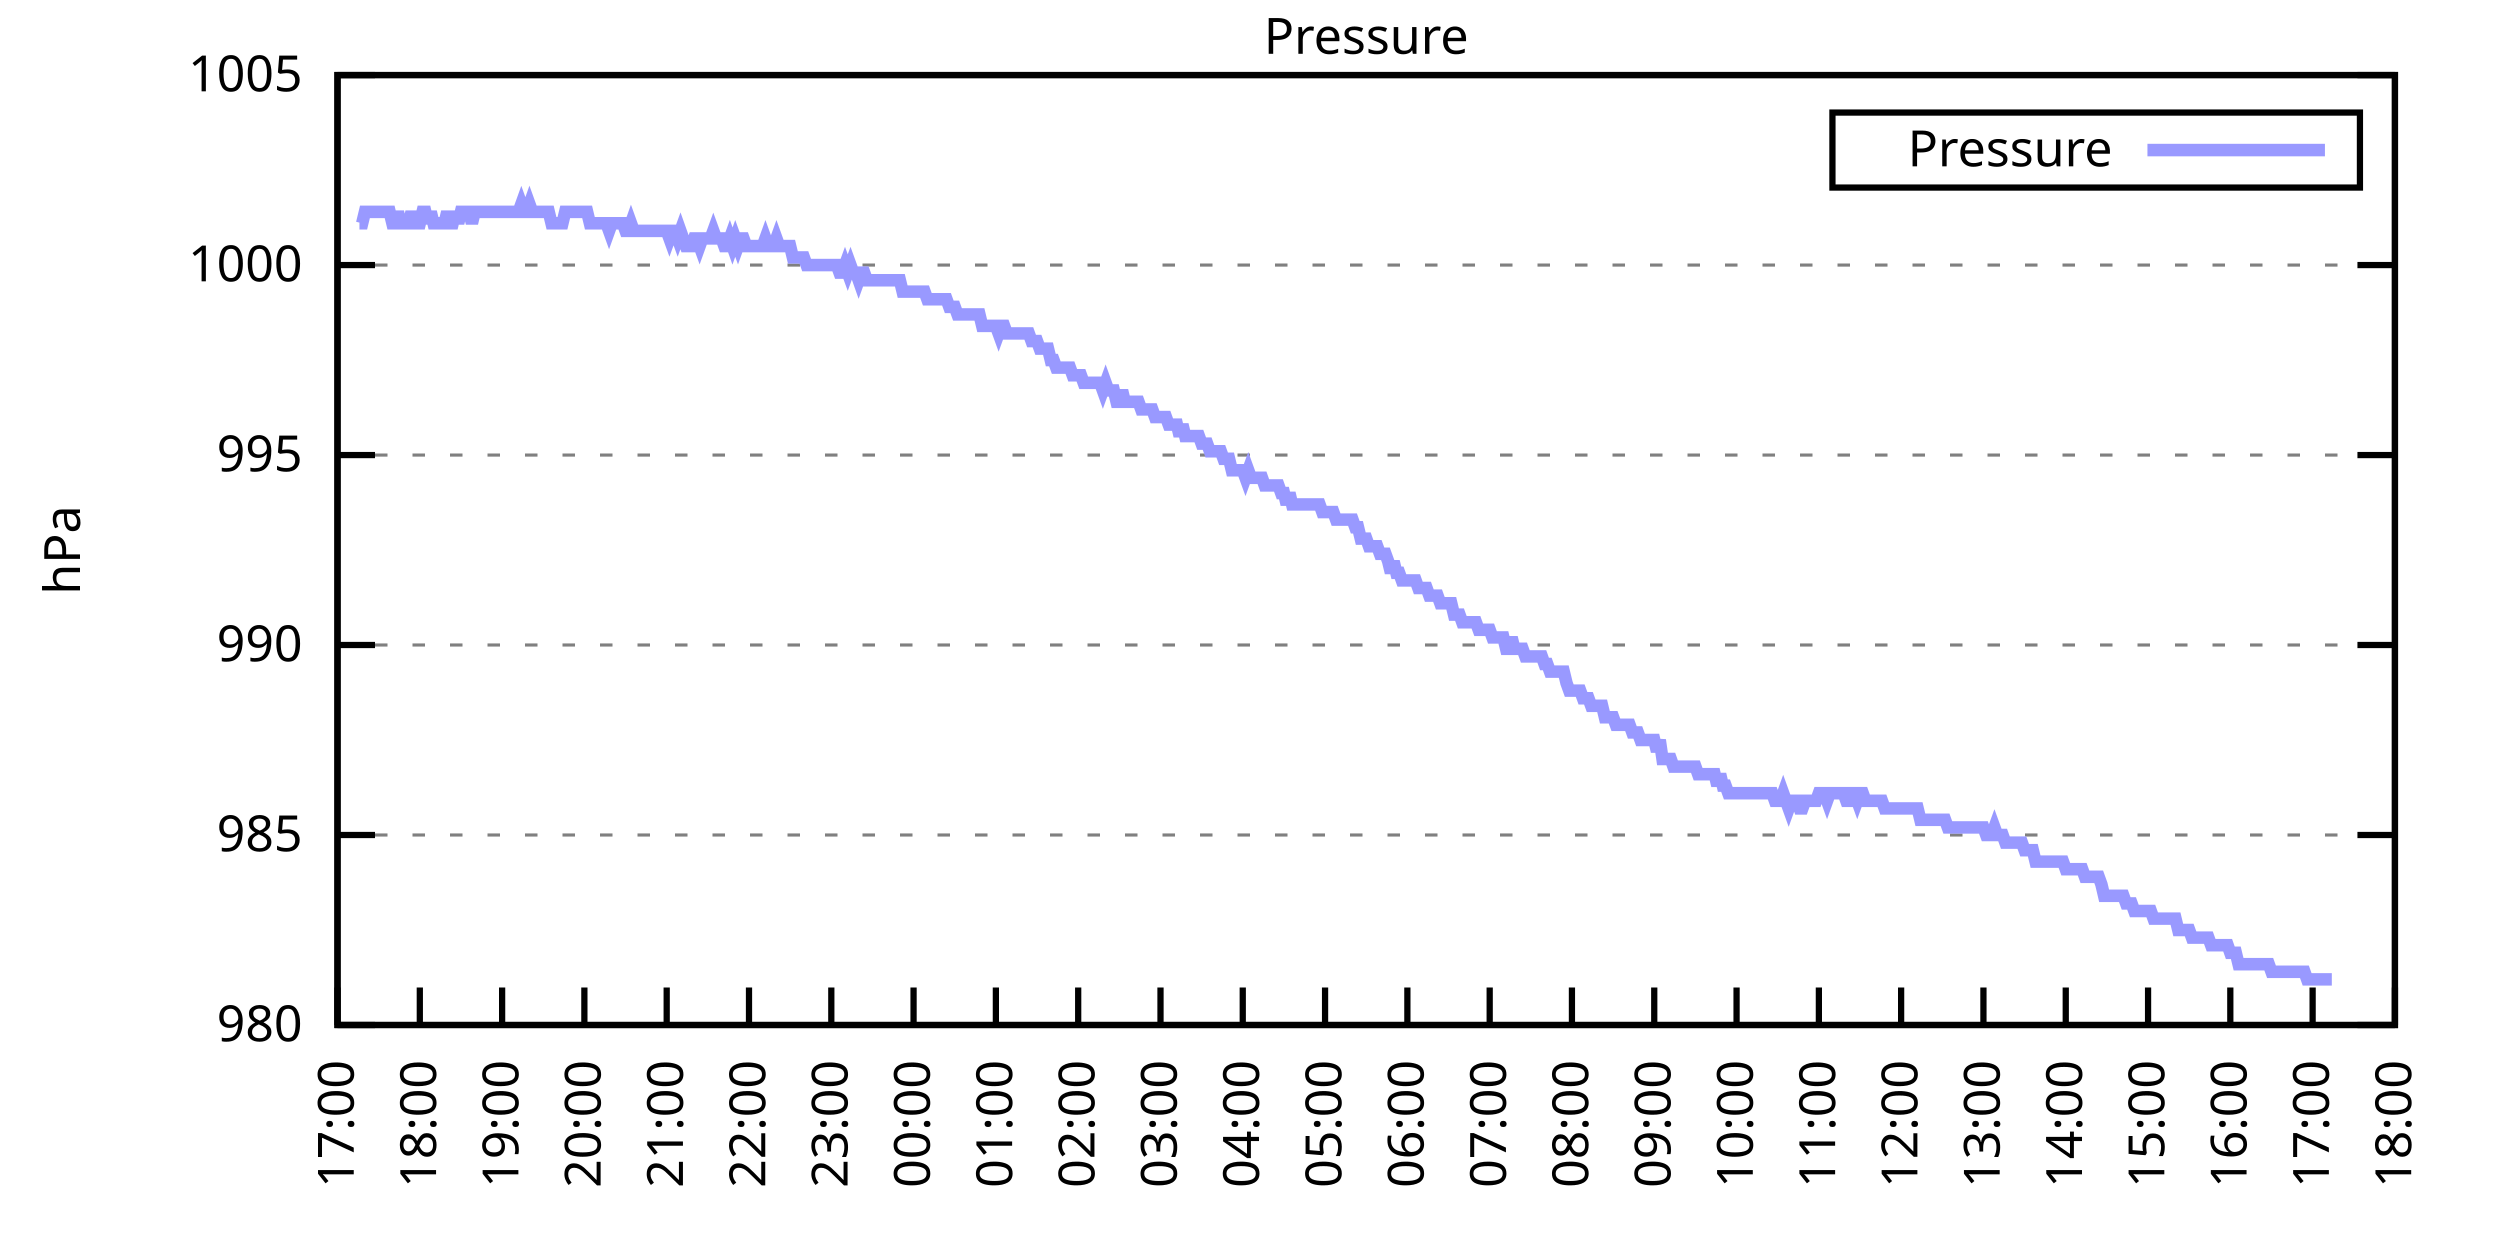
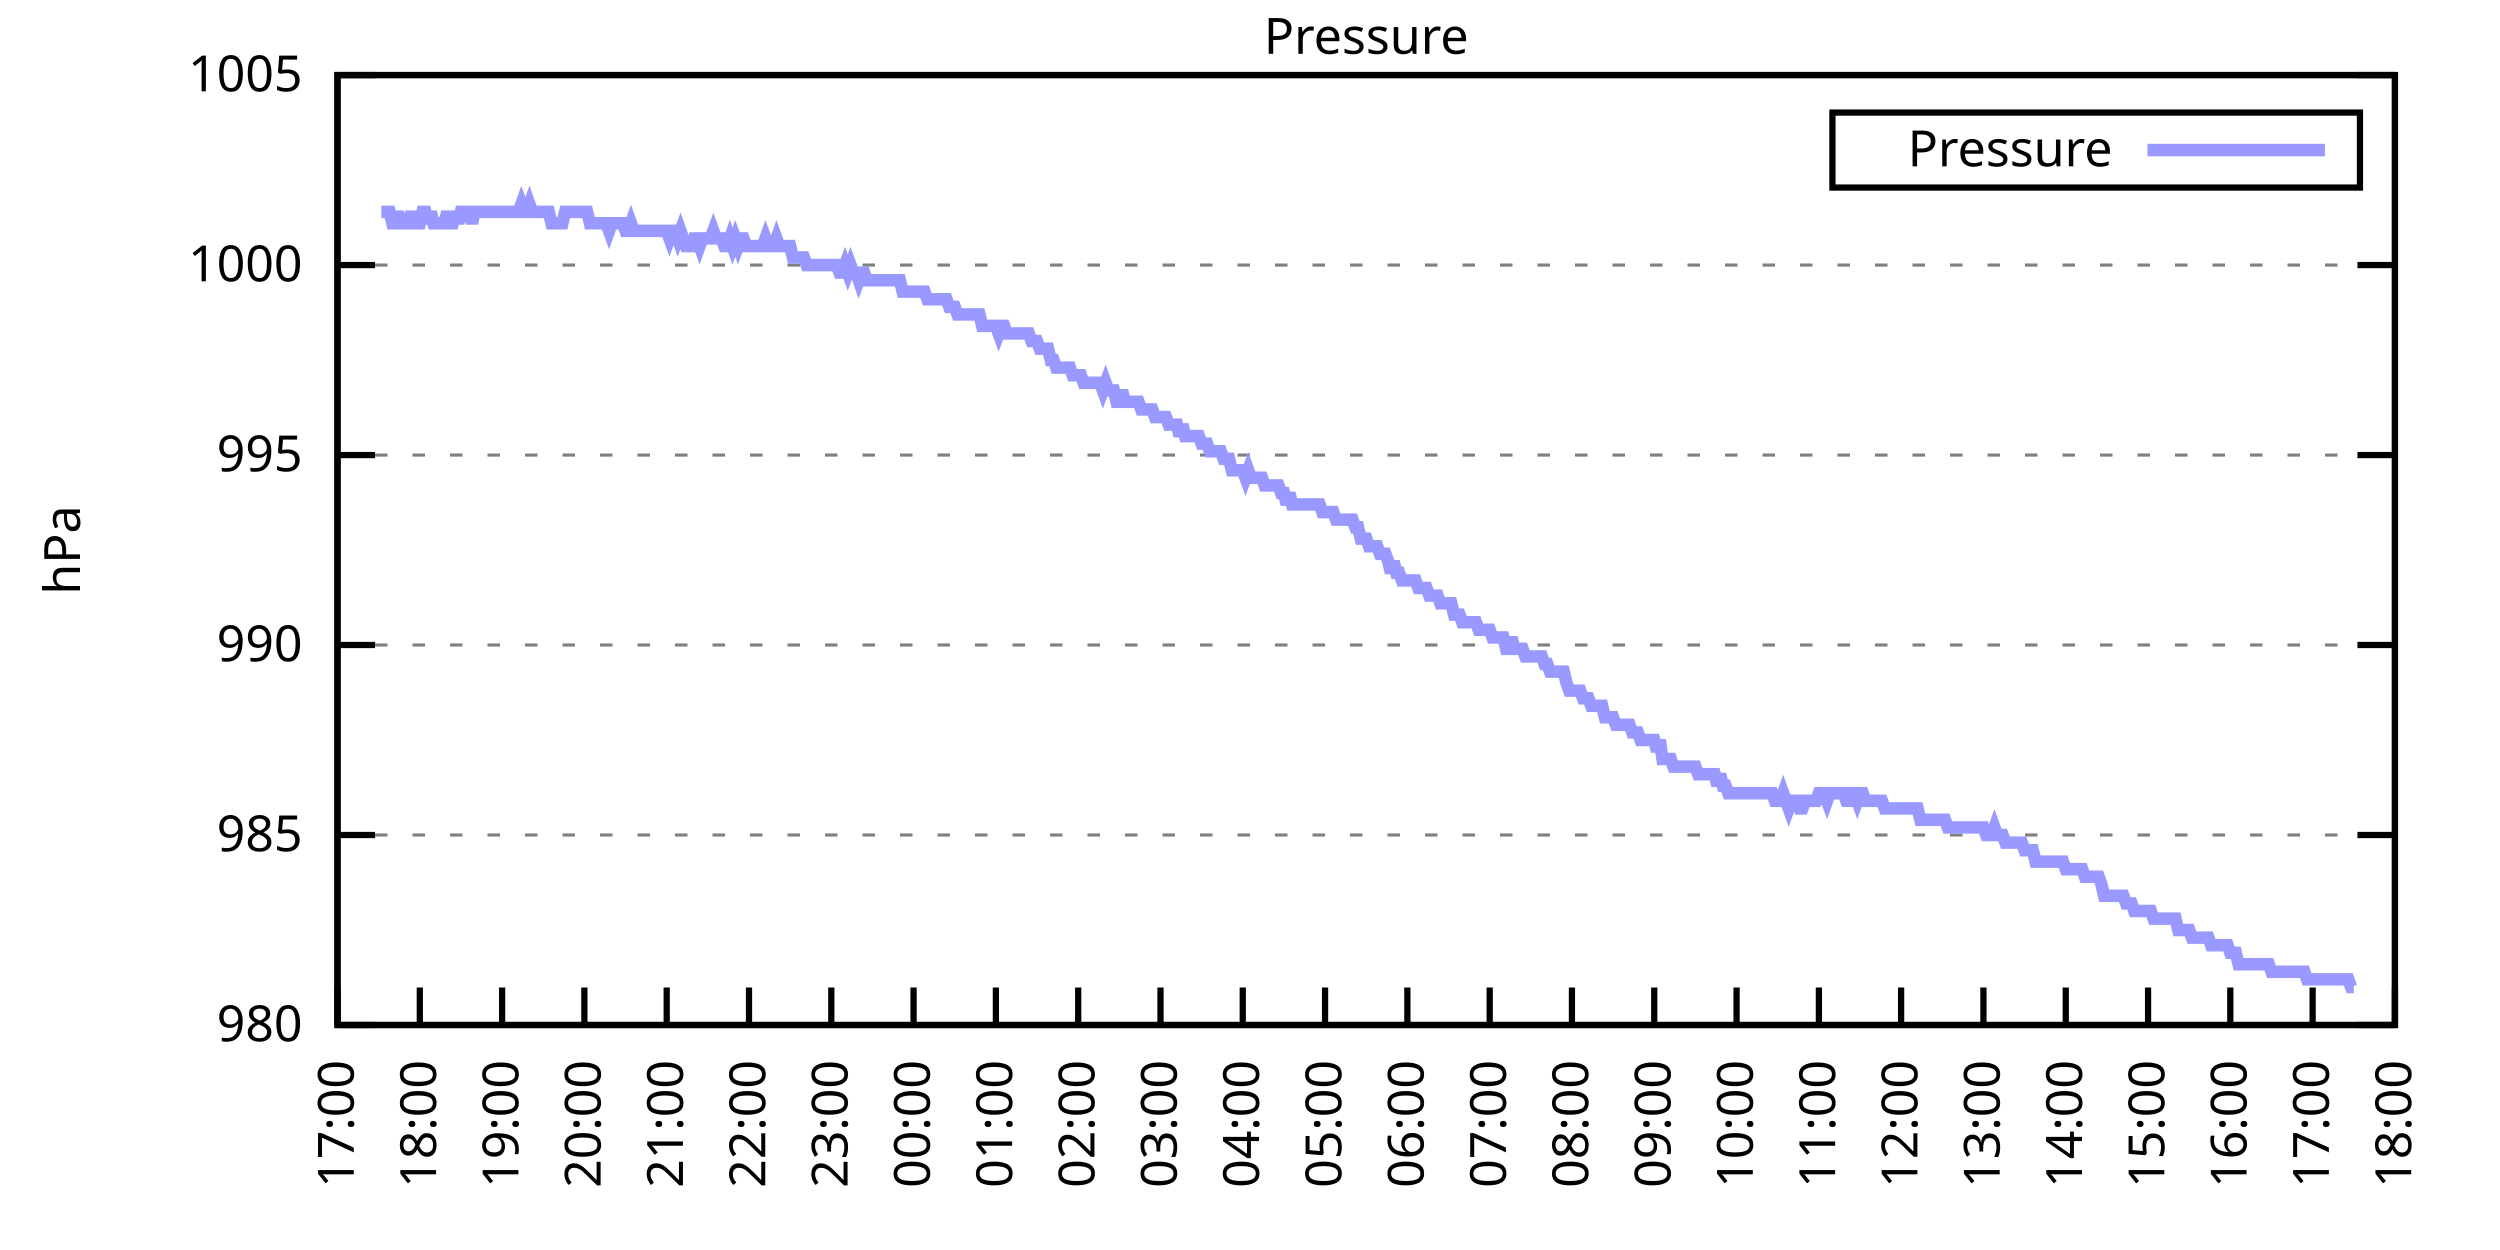
<svg xmlns="http://www.w3.org/2000/svg" xmlns:xlink="http://www.w3.org/1999/xlink" width="400" height="200" viewBox="0 0 400 200">
  <g id="gnuplot_canvas">
    <rect x="0" y="0" width="400" height="200" fill="none" />
    <defs>
      <circle id="gpDot" r="0.5" stroke-width="0.5" stroke="currentColor" />
      <path id="gpPt0" stroke-width="0.333" stroke="currentColor" d="M-1,0 h2 M0,-1 v2" />
      <path id="gpPt1" stroke-width="0.333" stroke="currentColor" d="M-1,-1 L1,1 M1,-1 L-1,1" />
      <path id="gpPt2" stroke-width="0.333" stroke="currentColor" d="M-1,0 L1,0 M0,-1 L0,1 M-1,-1 L1,1 M-1,1 L1,-1" />
      <rect id="gpPt3" stroke-width="0.333" stroke="currentColor" x="-1" y="-1" width="2" height="2" />
      <rect id="gpPt4" stroke-width="0.333" stroke="currentColor" fill="currentColor" x="-1" y="-1" width="2" height="2" />
      <circle id="gpPt5" stroke-width="0.333" stroke="currentColor" cx="0" cy="0" r="1" />
      <use xlink:href="#gpPt5" id="gpPt6" fill="currentColor" stroke="none" />
      <path id="gpPt7" stroke-width="0.333" stroke="currentColor" d="M0,-1.33 L-1.33,0.67 L1.33,0.67 z" />
      <use xlink:href="#gpPt7" id="gpPt8" fill="currentColor" stroke="none" />
      <use xlink:href="#gpPt7" id="gpPt9" stroke="currentColor" transform="rotate(180)" />
      <use xlink:href="#gpPt9" id="gpPt10" fill="currentColor" stroke="none" />
      <use xlink:href="#gpPt3" id="gpPt11" stroke="currentColor" transform="rotate(45)" />
      <use xlink:href="#gpPt11" id="gpPt12" fill="currentColor" stroke="none" />
      <path id="gpPt13" stroke-width="0.333" stroke="currentColor" d="M0,1.330 L1.265,0.411 L0.782,-1.067 L-0.782,-1.076 L-1.265,0.411 z" />
      <use xlink:href="#gpPt13" id="gpPt14" fill="currentColor" stroke="none" />
      <filter id="textbox" filterUnits="objectBoundingBox" x="0" y="0" height="1" width="1">
        <feFlood flood-color="white" flood-opacity="1" result="bgnd" />
        <feComposite in="SourceGraphic" in2="bgnd" operator="atop" />
      </filter>
      <filter id="greybox" filterUnits="objectBoundingBox" x="0" y="0" height="1" width="1">
        <feFlood flood-color="lightgrey" flood-opacity="1" result="grey" />
        <feComposite in="SourceGraphic" in2="grey" operator="atop" />
      </filter>
    </defs>
    <g fill="none" color="white" stroke="currentColor" stroke-width="1.00" stroke-linecap="butt" stroke-linejoin="miter">
</g>
    <g fill="none" color="black" stroke="currentColor" stroke-width="1.00" stroke-linecap="butt" stroke-linejoin="miter">
      <g stroke="none" shape-rendering="crispEdges">
        <polygon fill="rgb(255, 255, 255)" points="54.00,164.00 383.18,164.00 383.18,12.02 54.00,12.02 " />
      </g>
    </g>
    <g fill="none" color="black" stroke="currentColor" stroke-width="1.00" stroke-linecap="butt" stroke-linejoin="miter">
</g>
    <g fill="none" color="black" stroke="black" stroke-width="0.50" stroke-linecap="butt" stroke-linejoin="miter">
</g>
    <g fill="none" color="gray" stroke="currentColor" stroke-width="0.50" stroke-linecap="butt" stroke-linejoin="miter">
      <path stroke="gray" stroke-dasharray="2,4" class="gridline" d="M54.00,164.00 L383.19,164.00  " />
    </g>
    <g fill="none" color="gray" stroke="gray" stroke-width="1.00" stroke-linecap="butt" stroke-linejoin="miter">
</g>
    <g fill="none" color="black" stroke="currentColor" stroke-width="1.00" stroke-linecap="butt" stroke-linejoin="miter">
      <path stroke="black" d="M54.00,164.00 L60.00,164.00 M383.19,164.00 L377.19,164.00  " />
      <g transform="translate(48.40,166.60)" stroke="none" fill="black" font-family="Sans" font-size="8.00" text-anchor="end">
        <text>
          <tspan font-family="Sans"> 980</tspan>
        </text>
      </g>
    </g>
    <g fill="none" color="black" stroke="currentColor" stroke-width="1.00" stroke-linecap="butt" stroke-linejoin="miter">
</g>
    <g fill="none" color="black" stroke="black" stroke-width="0.50" stroke-linecap="butt" stroke-linejoin="miter">
</g>
    <g fill="none" color="gray" stroke="currentColor" stroke-width="0.50" stroke-linecap="butt" stroke-linejoin="miter">
      <path stroke="gray" stroke-dasharray="2,4" class="gridline" d="M54.00,133.60 L383.19,133.60  " />
    </g>
    <g fill="none" color="gray" stroke="gray" stroke-width="1.00" stroke-linecap="butt" stroke-linejoin="miter">
</g>
    <g fill="none" color="black" stroke="currentColor" stroke-width="1.00" stroke-linecap="butt" stroke-linejoin="miter">
      <path stroke="black" d="M54.00,133.60 L60.00,133.60 M383.19,133.60 L377.19,133.60  " />
      <g transform="translate(48.40,136.20)" stroke="none" fill="black" font-family="Sans" font-size="8.00" text-anchor="end">
        <text>
          <tspan font-family="Sans"> 985</tspan>
        </text>
      </g>
    </g>
    <g fill="none" color="black" stroke="currentColor" stroke-width="1.00" stroke-linecap="butt" stroke-linejoin="miter">
</g>
    <g fill="none" color="black" stroke="black" stroke-width="0.50" stroke-linecap="butt" stroke-linejoin="miter">
</g>
    <g fill="none" color="gray" stroke="currentColor" stroke-width="0.50" stroke-linecap="butt" stroke-linejoin="miter">
      <path stroke="gray" stroke-dasharray="2,4" class="gridline" d="M54.00,103.20 L383.19,103.20  " />
    </g>
    <g fill="none" color="gray" stroke="gray" stroke-width="1.00" stroke-linecap="butt" stroke-linejoin="miter">
</g>
    <g fill="none" color="black" stroke="currentColor" stroke-width="1.00" stroke-linecap="butt" stroke-linejoin="miter">
      <path stroke="black" d="M54.00,103.20 L60.00,103.20 M383.19,103.20 L377.19,103.20  " />
      <g transform="translate(48.40,105.80)" stroke="none" fill="black" font-family="Sans" font-size="8.00" text-anchor="end">
        <text>
          <tspan font-family="Sans"> 990</tspan>
        </text>
      </g>
    </g>
    <g fill="none" color="black" stroke="currentColor" stroke-width="1.00" stroke-linecap="butt" stroke-linejoin="miter">
</g>
    <g fill="none" color="black" stroke="black" stroke-width="0.50" stroke-linecap="butt" stroke-linejoin="miter">
</g>
    <g fill="none" color="gray" stroke="currentColor" stroke-width="0.50" stroke-linecap="butt" stroke-linejoin="miter">
      <path stroke="gray" stroke-dasharray="2,4" class="gridline" d="M54.00,72.81 L383.19,72.81  " />
    </g>
    <g fill="none" color="gray" stroke="gray" stroke-width="1.00" stroke-linecap="butt" stroke-linejoin="miter">
</g>
    <g fill="none" color="black" stroke="currentColor" stroke-width="1.00" stroke-linecap="butt" stroke-linejoin="miter">
      <path stroke="black" d="M54.00,72.81 L60.00,72.81 M383.19,72.81 L377.19,72.81  " />
      <g transform="translate(48.40,75.41)" stroke="none" fill="black" font-family="Sans" font-size="8.00" text-anchor="end">
        <text>
          <tspan font-family="Sans"> 995</tspan>
        </text>
      </g>
    </g>
    <g fill="none" color="black" stroke="currentColor" stroke-width="1.00" stroke-linecap="butt" stroke-linejoin="miter">
</g>
    <g fill="none" color="black" stroke="black" stroke-width="0.50" stroke-linecap="butt" stroke-linejoin="miter">
</g>
    <g fill="none" color="gray" stroke="currentColor" stroke-width="0.50" stroke-linecap="butt" stroke-linejoin="miter">
      <path stroke="gray" stroke-dasharray="2,4" class="gridline" d="M54.00,42.41 L383.19,42.41  " />
    </g>
    <g fill="none" color="gray" stroke="gray" stroke-width="1.00" stroke-linecap="butt" stroke-linejoin="miter">
</g>
    <g fill="none" color="black" stroke="currentColor" stroke-width="1.00" stroke-linecap="butt" stroke-linejoin="miter">
      <path stroke="black" d="M54.00,42.41 L60.00,42.41 M383.19,42.41 L377.19,42.41  " />
      <g transform="translate(48.40,45.01)" stroke="none" fill="black" font-family="Sans" font-size="8.00" text-anchor="end">
        <text>
          <tspan font-family="Sans"> 1000</tspan>
        </text>
      </g>
    </g>
    <g fill="none" color="black" stroke="currentColor" stroke-width="1.00" stroke-linecap="butt" stroke-linejoin="miter">
</g>
    <g fill="none" color="black" stroke="black" stroke-width="0.50" stroke-linecap="butt" stroke-linejoin="miter">
</g>
    <g fill="none" color="gray" stroke="currentColor" stroke-width="0.50" stroke-linecap="butt" stroke-linejoin="miter">
      <path stroke="gray" stroke-dasharray="2,4" class="gridline" d="M54.00,12.01 L383.19,12.01  " />
    </g>
    <g fill="none" color="gray" stroke="gray" stroke-width="1.00" stroke-linecap="butt" stroke-linejoin="miter">
</g>
    <g fill="none" color="black" stroke="currentColor" stroke-width="1.00" stroke-linecap="butt" stroke-linejoin="miter">
      <path stroke="black" d="M54.00,12.01 L60.00,12.01 M383.19,12.01 L377.19,12.01  " />
      <g transform="translate(48.40,14.61)" stroke="none" fill="black" font-family="Sans" font-size="8.00" text-anchor="end">
        <text>
          <tspan font-family="Sans"> 1005</tspan>
        </text>
      </g>
    </g>
    <g fill="none" color="black" stroke="currentColor" stroke-width="1.00" stroke-linecap="butt" stroke-linejoin="miter">
      <path stroke="black" d="M54.00,164.00 L54.00,158.00  " />
      <g transform="translate(56.60,169.60) rotate(270.00)" stroke="none" fill="black" font-family="Sans" font-size="8.00" text-anchor="end">
        <text>
          <tspan font-family="Sans">17:00</tspan>
        </text>
      </g>
    </g>
    <g fill="none" color="black" stroke="currentColor" stroke-width="1.00" stroke-linecap="butt" stroke-linejoin="miter">
      <path stroke="black" d="M67.17,164.00 L67.17,158.00  " />
      <g transform="translate(69.77,169.60) rotate(270.00)" stroke="none" fill="black" font-family="Sans" font-size="8.00" text-anchor="end">
        <text>
          <tspan font-family="Sans">18:00</tspan>
        </text>
      </g>
    </g>
    <g fill="none" color="black" stroke="currentColor" stroke-width="1.00" stroke-linecap="butt" stroke-linejoin="miter">
      <path stroke="black" d="M80.34,164.00 L80.34,158.00  " />
      <g transform="translate(82.94,169.60) rotate(270.00)" stroke="none" fill="black" font-family="Sans" font-size="8.00" text-anchor="end">
        <text>
          <tspan font-family="Sans">19:00</tspan>
        </text>
      </g>
    </g>
    <g fill="none" color="black" stroke="currentColor" stroke-width="1.00" stroke-linecap="butt" stroke-linejoin="miter">
      <path stroke="black" d="M93.50,164.00 L93.50,158.00  " />
      <g transform="translate(96.10,169.60) rotate(270.00)" stroke="none" fill="black" font-family="Sans" font-size="8.00" text-anchor="end">
        <text>
          <tspan font-family="Sans">20:00</tspan>
        </text>
      </g>
    </g>
    <g fill="none" color="black" stroke="currentColor" stroke-width="1.00" stroke-linecap="butt" stroke-linejoin="miter">
      <path stroke="black" d="M106.67,164.00 L106.67,158.00  " />
      <g transform="translate(109.27,169.60) rotate(270.00)" stroke="none" fill="black" font-family="Sans" font-size="8.00" text-anchor="end">
        <text>
          <tspan font-family="Sans">21:00</tspan>
        </text>
      </g>
    </g>
    <g fill="none" color="black" stroke="currentColor" stroke-width="1.00" stroke-linecap="butt" stroke-linejoin="miter">
      <path stroke="black" d="M119.84,164.00 L119.84,158.00  " />
      <g transform="translate(122.44,169.60) rotate(270.00)" stroke="none" fill="black" font-family="Sans" font-size="8.00" text-anchor="end">
        <text>
          <tspan font-family="Sans">22:00</tspan>
        </text>
      </g>
    </g>
    <g fill="none" color="black" stroke="currentColor" stroke-width="1.00" stroke-linecap="butt" stroke-linejoin="miter">
      <path stroke="black" d="M133.01,164.00 L133.01,158.00  " />
      <g transform="translate(135.61,169.60) rotate(270.00)" stroke="none" fill="black" font-family="Sans" font-size="8.00" text-anchor="end">
        <text>
          <tspan font-family="Sans">23:00</tspan>
        </text>
      </g>
    </g>
    <g fill="none" color="black" stroke="currentColor" stroke-width="1.00" stroke-linecap="butt" stroke-linejoin="miter">
      <path stroke="black" d="M146.17,164.00 L146.17,158.00  " />
      <g transform="translate(148.77,169.60) rotate(270.00)" stroke="none" fill="black" font-family="Sans" font-size="8.00" text-anchor="end">
        <text>
          <tspan font-family="Sans">00:00</tspan>
        </text>
      </g>
    </g>
    <g fill="none" color="black" stroke="currentColor" stroke-width="1.00" stroke-linecap="butt" stroke-linejoin="miter">
      <path stroke="black" d="M159.34,164.00 L159.34,158.00  " />
      <g transform="translate(161.94,169.60) rotate(270.00)" stroke="none" fill="black" font-family="Sans" font-size="8.00" text-anchor="end">
        <text>
          <tspan font-family="Sans">01:00</tspan>
        </text>
      </g>
    </g>
    <g fill="none" color="black" stroke="currentColor" stroke-width="1.00" stroke-linecap="butt" stroke-linejoin="miter">
      <path stroke="black" d="M172.51,164.00 L172.51,158.00  " />
      <g transform="translate(175.11,169.60) rotate(270.00)" stroke="none" fill="black" font-family="Sans" font-size="8.00" text-anchor="end">
        <text>
          <tspan font-family="Sans">02:00</tspan>
        </text>
      </g>
    </g>
    <g fill="none" color="black" stroke="currentColor" stroke-width="1.00" stroke-linecap="butt" stroke-linejoin="miter">
      <path stroke="black" d="M185.68,164.00 L185.68,158.00  " />
      <g transform="translate(188.28,169.60) rotate(270.00)" stroke="none" fill="black" font-family="Sans" font-size="8.00" text-anchor="end">
        <text>
          <tspan font-family="Sans">03:00</tspan>
        </text>
      </g>
    </g>
    <g fill="none" color="black" stroke="currentColor" stroke-width="1.00" stroke-linecap="butt" stroke-linejoin="miter">
      <path stroke="black" d="M198.84,164.00 L198.84,158.00  " />
      <g transform="translate(201.44,169.60) rotate(270.00)" stroke="none" fill="black" font-family="Sans" font-size="8.00" text-anchor="end">
        <text>
          <tspan font-family="Sans">04:00</tspan>
        </text>
      </g>
    </g>
    <g fill="none" color="black" stroke="currentColor" stroke-width="1.00" stroke-linecap="butt" stroke-linejoin="miter">
      <path stroke="black" d="M212.01,164.00 L212.01,158.00  " />
      <g transform="translate(214.61,169.60) rotate(270.00)" stroke="none" fill="black" font-family="Sans" font-size="8.00" text-anchor="end">
        <text>
          <tspan font-family="Sans">05:00</tspan>
        </text>
      </g>
    </g>
    <g fill="none" color="black" stroke="currentColor" stroke-width="1.00" stroke-linecap="butt" stroke-linejoin="miter">
      <path stroke="black" d="M225.18,164.00 L225.18,158.00  " />
      <g transform="translate(227.78,169.60) rotate(270.00)" stroke="none" fill="black" font-family="Sans" font-size="8.00" text-anchor="end">
        <text>
          <tspan font-family="Sans">06:00</tspan>
        </text>
      </g>
    </g>
    <g fill="none" color="black" stroke="currentColor" stroke-width="1.00" stroke-linecap="butt" stroke-linejoin="miter">
      <path stroke="black" d="M238.35,164.00 L238.35,158.00  " />
      <g transform="translate(240.95,169.60) rotate(270.00)" stroke="none" fill="black" font-family="Sans" font-size="8.00" text-anchor="end">
        <text>
          <tspan font-family="Sans">07:00</tspan>
        </text>
      </g>
    </g>
    <g fill="none" color="black" stroke="currentColor" stroke-width="1.00" stroke-linecap="butt" stroke-linejoin="miter">
      <path stroke="black" d="M251.51,164.00 L251.51,158.00  " />
      <g transform="translate(254.11,169.60) rotate(270.00)" stroke="none" fill="black" font-family="Sans" font-size="8.00" text-anchor="end">
        <text>
          <tspan font-family="Sans">08:00</tspan>
        </text>
      </g>
    </g>
    <g fill="none" color="black" stroke="currentColor" stroke-width="1.00" stroke-linecap="butt" stroke-linejoin="miter">
      <path stroke="black" d="M264.68,164.00 L264.68,158.00  " />
      <g transform="translate(267.28,169.60) rotate(270.00)" stroke="none" fill="black" font-family="Sans" font-size="8.00" text-anchor="end">
        <text>
          <tspan font-family="Sans">09:00</tspan>
        </text>
      </g>
    </g>
    <g fill="none" color="black" stroke="currentColor" stroke-width="1.00" stroke-linecap="butt" stroke-linejoin="miter">
      <path stroke="black" d="M277.85,164.00 L277.85,158.00  " />
      <g transform="translate(280.45,169.60) rotate(270.00)" stroke="none" fill="black" font-family="Sans" font-size="8.00" text-anchor="end">
        <text>
          <tspan font-family="Sans">10:00</tspan>
        </text>
      </g>
    </g>
    <g fill="none" color="black" stroke="currentColor" stroke-width="1.00" stroke-linecap="butt" stroke-linejoin="miter">
      <path stroke="black" d="M291.02,164.00 L291.02,158.00  " />
      <g transform="translate(293.62,169.60) rotate(270.00)" stroke="none" fill="black" font-family="Sans" font-size="8.00" text-anchor="end">
        <text>
          <tspan font-family="Sans">11:00</tspan>
        </text>
      </g>
    </g>
    <g fill="none" color="black" stroke="currentColor" stroke-width="1.00" stroke-linecap="butt" stroke-linejoin="miter">
      <path stroke="black" d="M304.18,164.00 L304.18,158.00  " />
      <g transform="translate(306.78,169.60) rotate(270.00)" stroke="none" fill="black" font-family="Sans" font-size="8.00" text-anchor="end">
        <text>
          <tspan font-family="Sans">12:00</tspan>
        </text>
      </g>
    </g>
    <g fill="none" color="black" stroke="currentColor" stroke-width="1.00" stroke-linecap="butt" stroke-linejoin="miter">
      <path stroke="black" d="M317.35,164.00 L317.35,158.00  " />
      <g transform="translate(319.95,169.60) rotate(270.00)" stroke="none" fill="black" font-family="Sans" font-size="8.00" text-anchor="end">
        <text>
          <tspan font-family="Sans">13:00</tspan>
        </text>
      </g>
    </g>
    <g fill="none" color="black" stroke="currentColor" stroke-width="1.00" stroke-linecap="butt" stroke-linejoin="miter">
      <path stroke="black" d="M330.52,164.00 L330.52,158.00  " />
      <g transform="translate(333.12,169.60) rotate(270.00)" stroke="none" fill="black" font-family="Sans" font-size="8.00" text-anchor="end">
        <text>
          <tspan font-family="Sans">14:00</tspan>
        </text>
      </g>
    </g>
    <g fill="none" color="black" stroke="currentColor" stroke-width="1.00" stroke-linecap="butt" stroke-linejoin="miter">
      <path stroke="black" d="M343.69,164.00 L343.69,158.00  " />
      <g transform="translate(346.29,169.60) rotate(270.00)" stroke="none" fill="black" font-family="Sans" font-size="8.00" text-anchor="end">
        <text>
          <tspan font-family="Sans">15:00</tspan>
        </text>
      </g>
    </g>
    <g fill="none" color="black" stroke="currentColor" stroke-width="1.00" stroke-linecap="butt" stroke-linejoin="miter">
      <path stroke="black" d="M356.85,164.00 L356.85,158.00  " />
      <g transform="translate(359.45,169.60) rotate(270.00)" stroke="none" fill="black" font-family="Sans" font-size="8.00" text-anchor="end">
        <text>
          <tspan font-family="Sans">16:00</tspan>
        </text>
      </g>
    </g>
    <g fill="none" color="black" stroke="currentColor" stroke-width="1.00" stroke-linecap="butt" stroke-linejoin="miter">
      <path stroke="black" d="M370.02,164.00 L370.02,158.00  " />
      <g transform="translate(372.62,169.60) rotate(270.00)" stroke="none" fill="black" font-family="Sans" font-size="8.00" text-anchor="end">
        <text>
          <tspan font-family="Sans">17:00</tspan>
        </text>
      </g>
    </g>
    <g fill="none" color="black" stroke="currentColor" stroke-width="1.00" stroke-linecap="butt" stroke-linejoin="miter">
      <path stroke="black" d="M383.19,164.00 L383.19,158.00  " />
      <g transform="translate(385.79,169.60) rotate(270.00)" stroke="none" fill="black" font-family="Sans" font-size="8.00" text-anchor="end">
        <text>
          <tspan font-family="Sans">18:00</tspan>
        </text>
      </g>
    </g>
    <g fill="none" color="black" stroke="currentColor" stroke-width="1.00" stroke-linecap="butt" stroke-linejoin="miter">
</g>
    <g fill="none" color="black" stroke="currentColor" stroke-width="1.00" stroke-linecap="butt" stroke-linejoin="miter">
      <path stroke="black" d="M54.00,12.01 L54.00,164.00 L383.19,164.00 L383.19,12.01 L54.00,12.01 Z  " />
    </g>
    <g fill="none" color="black" stroke="currentColor" stroke-width="1.00" stroke-linecap="butt" stroke-linejoin="miter">
</g>
    <g fill="none" color="black" stroke="currentColor" stroke-width="1.00" stroke-linecap="butt" stroke-linejoin="miter">
      <path stroke="black" d="M293.19,30.01 L293.19,18.01 L377.59,18.01 L377.59,30.01 L293.19,30.01 Z  " />
    </g>
    <g id="Pressure_plot_1">
      <g fill="none" color="white" stroke="black" stroke-width="2.00" stroke-linecap="butt" stroke-linejoin="miter">
</g>
      <g fill="none" color="black" stroke="currentColor" stroke-width="2.00" stroke-linecap="butt" stroke-linejoin="miter">
        <g transform="translate(337.99,26.61)" stroke="none" fill="black" font-family="Sans" font-size="8.00" text-anchor="end">
          <text>
            <tspan font-family="Sans">Pressure</tspan>
          </text>
        </g>
      </g>
      <g fill="none" color="black" stroke="currentColor" stroke-width="2.00" stroke-linecap="butt" stroke-linejoin="miter">
-         <path stroke="rgb(153, 153, 255)" d="M343.59,24.01 L371.99,24.01 M57.51,35.72 L57.95,35.72 L58.39,33.90 L58.83,33.90 L59.27,33.90 L59.71,33.90   L60.14,33.90 L60.58,33.90 L61.02,33.90 L61.46,33.90 L61.90,33.90 L62.34,33.90 L62.78,35.72 L63.22,35.72   L63.66,33.90 L64.10,35.72 L64.53,35.72 L64.97,35.72 L65.41,35.72 L65.85,33.90 L66.29,35.72 L66.73,35.72   L67.17,35.72 L67.61,33.90 L68.05,33.90 L68.48,35.72 L68.92,33.90 L69.36,35.72 L69.80,35.72 L70.24,35.72   L70.68,35.72 L71.12,35.72 L71.56,33.90 L72.00,35.72 L72.43,35.72 L72.87,33.90 L73.31,35.72 L73.75,33.90   L74.19,33.90 L74.63,33.90 L75.07,33.90 L75.51,35.72 L75.95,33.90 L76.38,33.90 L76.82,33.90 L77.26,33.90   L77.70,33.90 L78.14,33.90 L78.58,33.90 L79.02,33.90 L79.46,33.90 L79.90,33.90 L80.34,33.90 L80.77,33.90   L81.21,33.90 L81.65,33.90 L82.09,33.90 L82.53,33.90 L82.97,33.90 L83.41,32.68 L83.85,33.90 L84.29,33.90   L84.72,32.68 L85.16,33.90 L85.60,33.90 L86.04,33.90 L86.48,33.90 L86.92,33.90 L87.36,33.90 L87.80,33.90   L88.24,35.72 L88.67,35.72 L89.11,35.72 L89.55,35.72 L89.99,35.72 L90.43,33.90 L90.87,33.90 L91.31,33.90   L91.75,33.90 L92.19,33.90 L92.62,33.90 L93.06,33.90 L93.50,33.90 L93.94,33.90 L94.38,35.72 L94.82,35.72   L95.26,35.72 L95.70,35.72 L96.14,35.72 L96.58,35.72 L97.01,35.72 L97.45,36.94 L97.89,35.72 L98.33,35.72   L98.77,35.72 L99.21,35.72 L99.65,35.72 L100.09,36.94 L100.53,36.94 L100.96,35.72 L101.40,36.94 L101.84,36.94   L102.28,36.94 L102.72,36.94 L103.16,36.94 L103.60,36.94 L104.04,36.94 L104.48,36.94 L104.91,36.94 L105.35,36.94   L105.79,36.94 L106.23,36.94 L106.67,36.94 L107.11,38.15 L107.55,36.94 L107.99,36.94 L108.43,38.15 L108.87,36.94   L109.30,38.15 L109.74,39.37 L110.18,39.37 L110.62,39.37 L111.06,38.15 L111.50,38.15 L111.94,39.37 L112.38,38.15   L112.82,38.15 L113.25,38.15 L113.69,38.15 L114.13,36.94 L114.57,38.15 L115.01,38.15 L115.45,38.15 L115.89,39.37   L116.33,39.37 L116.77,38.15 L117.20,39.37 L117.64,38.15 L118.08,39.37 L118.52,38.15 L118.96,38.15 L119.40,39.37   L119.84,39.37 L120.28,39.37 L120.72,39.37 L121.15,39.37 L121.59,39.37 L122.03,39.37 L122.47,38.15 L122.91,39.37   L123.35,39.37 L123.79,39.37 L124.23,38.15 L124.67,39.37 L125.11,39.37 L125.54,39.37 L125.98,39.37 L126.42,39.37   L126.86,41.19 L127.30,41.19 L127.74,41.19 L128.18,41.19 L128.62,41.19 L129.06,42.41 L129.49,42.41 L129.93,42.41   L130.37,42.41 L130.81,42.41 L131.25,42.41 L131.69,42.41 L132.13,42.41 L132.57,42.41 L133.01,42.41 L133.44,42.41   L133.88,42.41 L134.32,43.62 L134.76,43.62 L135.20,42.41 L135.64,43.62 L136.08,42.41 L136.52,43.62 L136.96,43.62   L137.39,44.84 L137.83,43.62 L138.27,43.62 L138.71,44.84 L139.15,44.84 L139.59,44.84 L140.03,44.84 L140.47,44.84   L140.91,44.84 L141.35,44.84 L141.78,44.84 L142.22,44.84 L142.66,44.84 L143.10,44.84 L143.54,44.84 L143.98,44.84   L144.42,46.66 L144.86,46.66 L145.30,46.66 L145.73,46.66 L146.17,46.66 L146.61,46.66 L147.05,46.66 L147.49,46.66   L147.93,46.66 L148.37,47.88 L148.81,47.88 L149.25,47.88 L149.68,47.88 L150.12,47.88 L150.56,47.88 L151.00,47.88   L151.44,47.88 L151.88,49.10 L152.32,49.10 L152.76,49.10 L153.20,50.31 L153.63,50.31 L154.07,50.31 L154.51,50.31   L154.95,50.31 L155.39,50.31 L155.83,50.31 L156.27,50.31 L156.71,50.31 L157.15,52.14 L157.59,52.14 L158.02,52.14   L158.46,52.14 L158.90,52.14 L159.34,52.14 L159.78,53.35 L160.22,52.14 L160.66,52.14 L161.10,53.35 L161.54,53.35   L161.97,53.35 L162.41,53.35 L162.85,53.35 L163.29,53.35 L163.73,53.35 L164.17,53.35 L164.61,53.35 L165.05,54.57   L165.49,54.57 L165.92,54.57 L166.36,55.78 L166.80,55.78 L167.24,55.78 L167.68,55.78 L168.12,57.61 L168.56,57.61   L169.00,58.82 L169.44,58.82 L169.87,58.82 L170.31,58.82 L170.75,58.82 L171.19,58.82 L171.63,60.04 L172.07,60.04   L172.51,60.04 L172.95,60.04 L173.39,61.25 L173.83,61.25 L174.26,61.25 L174.70,61.25 L175.14,61.25 L175.58,61.25   L176.02,61.25 L176.46,62.47 L176.90,61.25 L177.34,62.47 L177.78,62.47 L178.21,62.47 L178.65,64.29 L179.09,64.29   L179.53,62.47 L179.97,64.29 L180.41,64.29 L180.85,64.29 L181.29,64.29 L181.73,64.29 L182.16,64.29 L182.60,65.51   L183.04,65.51 L183.48,65.51 L183.92,65.51 L184.36,65.51 L184.80,66.73 L185.24,66.73 L185.68,66.73 L186.11,66.73   L186.55,66.73 L186.99,67.94 L187.43,67.94 L187.87,67.94 L188.31,67.94 L188.75,69.77 L189.19,67.94 L189.63,69.77   L190.07,69.77 L190.50,69.77 L190.94,69.77 L191.38,69.77 L191.82,69.77 L192.26,70.98 L192.70,70.98 L193.14,70.98   L193.58,72.20 L194.02,72.20 L194.45,72.20 L194.89,72.20 L195.33,72.20 L195.77,73.41 L196.21,73.41 L196.65,73.41   L197.09,75.24 L197.53,75.24 L197.97,75.24 L198.40,75.24 L198.84,75.24 L199.28,76.45 L199.72,75.24 L200.16,76.45   L200.60,76.45 L201.04,76.45 L201.48,76.45 L201.92,76.45 L202.35,77.67 L202.79,77.67 L203.23,77.67 L203.67,77.67   L204.11,77.67 L204.55,77.67 L204.99,78.89 L205.43,78.89 L205.87,80.71 L206.31,78.89 L206.74,80.71 L207.18,80.71   L207.62,80.71 L208.06,80.71 L208.50,80.71 L208.94,80.71 L209.38,80.71 L209.82,80.71 L210.26,80.71 L210.69,80.71   L211.13,80.71 L211.57,81.93 L212.01,81.93 L212.45,81.93 L212.89,81.93 L213.33,81.93 L213.77,83.14 L214.21,83.14   L214.64,83.14 L215.08,83.14 L215.52,83.14 L215.96,83.14 L216.40,83.14 L216.84,84.36 L217.28,84.36 L217.72,86.18   L218.16,86.18 L218.60,86.18 L219.03,87.40 L219.47,87.40 L219.91,87.40 L220.35,87.40 L220.79,88.61 L221.23,88.61   L221.67,88.61 L222.11,89.83 L222.55,91.65 L222.98,89.83 L223.42,91.65 L223.86,91.65 L224.30,92.87 L224.74,92.87   L225.18,92.87 L225.62,92.87 L226.06,92.87 L226.50,92.87 L226.93,94.08 L227.37,94.08 L227.81,94.08 L228.25,94.08   L228.69,95.30 L229.13,95.30 L229.57,95.30 L230.01,95.30 L230.45,96.52 L230.88,96.52 L231.32,96.52 L231.76,96.52   L232.20,96.52 L232.64,98.34 L233.08,98.34 L233.52,98.34 L233.96,99.56 L234.40,99.56 L234.84,99.56 L235.27,99.56   L235.71,99.56 L236.15,99.56 L236.59,100.77 L237.03,100.77 L237.47,100.77 L237.91,100.77 L238.35,100.77 L238.79,101.99   L239.22,101.99 L239.66,101.99 L240.10,101.99 L240.54,101.99 L240.98,103.81 L241.42,103.81 L241.86,101.99 L242.30,103.81   L242.74,103.81 L243.17,103.81 L243.61,103.81 L244.05,105.03 L244.49,105.03 L244.93,105.03 L245.37,105.03 L245.81,105.03   L246.25,105.03 L246.69,105.03 L247.12,106.24 L247.56,106.24 L248.00,107.46 L248.44,107.46 L248.88,107.46 L249.32,107.46   L249.76,107.46 L250.20,107.46 L250.64,109.28 L251.08,110.50 L251.51,110.50 L251.95,110.50 L252.39,110.50 L252.83,110.50   L253.27,111.72 L253.71,111.72 L254.15,111.72 L254.59,112.93 L255.03,112.93 L255.46,112.93 L255.90,112.93 L256.34,112.93   L256.78,114.76 L257.22,114.76 L257.66,114.76 L258.10,114.76 L258.54,115.97 L258.98,115.97 L259.41,115.97 L259.85,115.97   L260.29,115.97 L260.73,115.97 L261.17,117.19 L261.61,117.19 L262.05,117.19 L262.49,118.40 L262.93,118.40 L263.36,118.40   L263.80,118.40 L264.24,118.40 L264.68,118.40 L265.12,120.23 L265.56,118.40 L266.00,121.44 L266.44,121.44 L266.88,121.44   L267.32,121.44 L267.75,122.66 L268.19,122.66 L268.63,122.66 L269.07,122.66 L269.51,122.66 L269.95,122.66 L270.39,122.66   L270.83,122.66 L271.27,122.66 L271.70,123.87 L272.14,123.87 L272.58,123.87 L273.02,123.87 L273.46,123.87 L273.90,123.87   L274.34,123.87 L274.78,125.70 L275.22,123.87 L275.65,125.70 L276.09,125.70 L276.53,126.91 L276.97,126.91 L277.41,126.91   L277.85,126.91 L278.29,126.91 L278.73,126.91 L279.17,126.91 L279.60,126.91 L280.04,126.91 L280.48,126.91 L280.92,126.91   L281.36,126.91 L281.80,126.91 L282.24,126.91 L282.68,126.91 L283.12,126.91 L283.56,126.91 L283.99,128.13 L284.43,128.13   L284.87,128.13 L285.31,126.91 L285.75,128.13 L286.19,129.35 L286.63,128.13 L287.07,128.13 L287.51,128.13 L287.94,129.35   L288.38,129.35 L288.82,128.13 L289.26,128.13 L289.70,128.13 L290.14,128.13 L290.58,128.13 L291.02,126.91 L291.46,126.91   L291.89,126.91 L292.33,128.13 L292.77,126.91 L293.21,126.91 L293.65,126.91 L294.09,126.91 L294.53,126.91 L294.97,126.91   L295.41,128.13 L295.84,128.13 L296.28,126.91 L296.72,126.91 L297.16,128.13 L297.60,126.91 L298.04,126.91 L298.48,128.13   L298.92,128.13 L299.36,128.13 L299.80,128.13 L300.23,128.13 L300.67,128.13 L301.11,128.13 L301.55,129.35 L301.99,129.35   L302.43,129.35 L302.87,129.35 L303.31,129.35 L303.75,129.35 L304.18,129.35 L304.62,129.35 L305.06,129.35 L305.50,129.35   L305.94,129.35 L306.38,129.35 L306.82,129.35 L307.26,131.17 L307.70,131.17 L308.13,131.17 L308.57,131.17 L309.01,131.17   L309.45,131.17 L309.89,131.17 L310.33,131.17 L310.77,131.17 L311.21,131.17 L311.65,132.39 L312.08,132.39 L312.52,132.39   L312.96,132.39 L313.40,132.39 L313.84,132.39 L314.28,132.39 L314.72,132.39 L315.16,132.39 L315.60,132.39 L316.04,132.39   L316.47,132.39 L316.91,132.39 L317.35,132.39 L317.79,133.60 L318.23,133.60 L318.67,133.60 L319.11,132.39 L319.55,133.60   L319.99,133.60 L320.42,133.60 L320.86,134.82 L321.30,134.82 L321.74,134.82 L322.18,134.82 L322.62,134.82 L323.06,134.82   L323.50,134.82 L323.94,136.03 L324.37,136.03 L324.81,136.03 L325.25,136.03 L325.69,137.86 L326.13,137.86 L326.57,137.86   L327.01,137.86 L327.45,137.86 L327.89,137.86 L328.33,137.86 L328.76,137.86 L329.20,137.86 L329.64,137.86 L330.08,137.86   L330.52,139.07 L330.96,139.07 L331.40,139.07 L331.84,139.07 L332.28,139.07 L332.71,139.07 L333.15,139.07 L333.59,140.29   L334.03,140.29 L334.47,140.29 L334.91,140.29 L335.35,140.29 L335.79,140.29 L336.23,141.51 L336.66,143.33 L337.10,143.33   L337.54,143.33 L337.98,143.33 L338.42,143.33 L338.86,143.33 L339.30,143.33 L339.74,143.33 L340.18,144.55 L340.61,144.55   L341.05,144.55 L341.49,145.76 L341.93,145.76 L342.37,145.76 L342.81,145.76 L343.25,145.76 L343.69,145.76 L344.13,145.76   L344.57,146.98 L345.00,146.98 L345.44,146.98 L345.88,146.98 L346.32,146.98 L346.76,146.98 L347.20,146.98 L347.64,146.98   L348.08,146.98 L348.52,148.80 L348.95,148.80 L349.39,148.80 L349.83,148.80 L350.27,148.80 L350.71,150.02 L351.15,150.02   L351.59,150.02 L352.03,150.02 L352.47,150.02 L352.90,150.02 L353.34,150.02 L353.78,151.23 L354.22,151.23 L354.66,151.23   L355.10,151.23 L355.54,151.23 L355.98,151.23 L356.42,151.23 L356.85,152.45 L357.29,152.45 L357.73,152.45 L358.17,154.27   L358.61,154.27 L359.05,154.27 L359.49,154.27 L359.93,154.27 L360.37,154.27 L360.81,154.27 L361.24,154.27 L361.68,154.27   L362.12,154.27 L362.56,154.27 L363.00,154.27 L363.44,155.49 L363.88,155.49 L364.32,155.49 L364.76,155.49 L365.19,155.49   L365.63,155.49 L366.07,155.49 L366.51,155.49 L366.95,155.49 L367.39,155.49 L367.83,155.49 L368.27,155.49 L368.71,155.49   L369.14,156.70 L369.58,156.70 L370.02,156.70 L370.46,156.70 L370.90,156.70 L371.34,156.70 L371.78,156.70 L372.22,156.70   L372.66,156.70 L373.09,156.70  " />
+         <path stroke="rgb(153, 153, 255)" d="M343.59,24.01 L371.99,24.01 M61.02,33.90 L61.46,33.90 L61.90,33.90 L62.34,33.90 L62.78,35.72 L63.22,35.72   L63.66,33.90 L64.10,35.72 L64.53,35.72 L64.97,35.72 L65.41,35.72 L65.85,33.90 L66.29,35.72 L66.73,35.72   L67.17,35.72 L67.61,33.90 L68.05,33.90 L68.48,35.72 L68.92,33.90 L69.36,35.72 L69.80,35.72 L70.24,35.72   L70.68,35.72 L71.12,35.72 L71.56,33.90 L72.00,35.72 L72.43,35.72 L72.87,33.90 L73.31,35.72 L73.75,33.90   L74.19,33.90 L74.63,33.90 L75.07,33.90 L75.51,35.72 L75.95,33.90 L76.38,33.90 L76.82,33.90 L77.26,33.90   L77.70,33.90 L78.14,33.90 L78.58,33.90 L79.02,33.90 L79.46,33.90 L79.90,33.90 L80.34,33.90 L80.77,33.90   L81.21,33.90 L81.65,33.90 L82.09,33.90 L82.53,33.90 L82.97,33.90 L83.41,32.68 L83.85,33.90 L84.29,33.90   L84.72,32.68 L85.16,33.90 L85.60,33.90 L86.04,33.90 L86.48,33.90 L86.92,33.90 L87.36,33.90 L87.80,33.90   L88.24,35.72 L88.67,35.72 L89.11,35.72 L89.55,35.72 L89.99,35.72 L90.43,33.90 L90.87,33.90 L91.31,33.90   L91.75,33.90 L92.19,33.90 L92.62,33.90 L93.06,33.90 L93.50,33.90 L93.94,33.90 L94.38,35.72 L94.82,35.72   L95.26,35.72 L95.70,35.72 L96.14,35.72 L96.58,35.72 L97.01,35.72 L97.45,36.94 L97.89,35.72 L98.33,35.72   L98.77,35.72 L99.21,35.72 L99.65,35.72 L100.09,36.94 L100.53,36.94 L100.96,35.72 L101.40,36.94 L101.84,36.94   L102.28,36.94 L102.72,36.94 L103.16,36.94 L103.60,36.94 L104.04,36.94 L104.48,36.94 L104.91,36.94 L105.35,36.94   L105.79,36.94 L106.23,36.94 L106.67,36.94 L107.11,38.15 L107.55,36.94 L107.99,36.94 L108.43,38.15 L108.87,36.94   L109.30,38.15 L109.74,39.37 L110.18,39.37 L110.62,39.37 L111.06,38.15 L111.50,38.15 L111.94,39.37 L112.38,38.15   L112.82,38.15 L113.25,38.15 L113.69,38.15 L114.13,36.94 L114.57,38.15 L115.01,38.15 L115.45,38.15 L115.89,39.37   L116.33,39.37 L116.77,38.15 L117.20,39.37 L117.64,38.15 L118.08,39.37 L118.52,38.15 L118.96,38.15 L119.40,39.37   L119.84,39.37 L120.28,39.37 L120.72,39.37 L121.15,39.37 L121.59,39.37 L122.03,39.37 L122.47,38.15 L122.91,39.37   L123.35,39.37 L123.79,39.37 L124.23,38.15 L124.67,39.37 L125.11,39.37 L125.54,39.37 L125.98,39.37 L126.42,39.37   L126.86,41.19 L127.30,41.19 L127.74,41.19 L128.18,41.19 L128.62,41.19 L129.06,42.41 L129.49,42.41 L129.93,42.41   L130.37,42.41 L130.81,42.41 L131.25,42.41 L131.69,42.41 L132.13,42.41 L132.57,42.41 L133.01,42.41 L133.44,42.41   L133.88,42.41 L134.32,43.62 L134.76,43.62 L135.20,42.41 L135.64,43.62 L136.08,42.41 L136.52,43.62 L136.96,43.62   L137.39,44.84 L137.83,43.62 L138.27,43.62 L138.71,44.84 L139.15,44.84 L139.59,44.84 L140.03,44.84 L140.47,44.84   L140.91,44.84 L141.35,44.84 L141.78,44.84 L142.22,44.84 L142.66,44.84 L143.10,44.84 L143.54,44.84 L143.98,44.84   L144.42,46.66 L144.86,46.66 L145.30,46.66 L145.73,46.66 L146.17,46.66 L146.61,46.66 L147.05,46.66 L147.49,46.66   L147.93,46.66 L148.37,47.88 L148.81,47.88 L149.25,47.88 L149.68,47.88 L150.12,47.88 L150.56,47.88 L151.00,47.88   L151.44,47.88 L151.88,49.10 L152.32,49.10 L152.76,49.10 L153.20,50.31 L153.63,50.31 L154.07,50.31 L154.51,50.31   L154.95,50.31 L155.39,50.31 L155.83,50.31 L156.27,50.31 L156.71,50.31 L157.15,52.14 L157.59,52.14 L158.02,52.14   L158.46,52.14 L158.90,52.14 L159.34,52.14 L159.78,53.35 L160.22,52.14 L160.66,52.14 L161.10,53.35 L161.54,53.35   L161.97,53.35 L162.41,53.35 L162.85,53.35 L163.29,53.35 L163.73,53.35 L164.17,53.35 L164.61,53.35 L165.05,54.57   L165.49,54.57 L165.92,54.57 L166.36,55.78 L166.80,55.78 L167.24,55.78 L167.68,55.78 L168.12,57.61 L168.56,57.61   L169.00,58.82 L169.44,58.82 L169.87,58.82 L170.31,58.82 L170.75,58.82 L171.19,58.82 L171.63,60.04 L172.07,60.04   L172.51,60.04 L172.95,60.04 L173.39,61.25 L173.83,61.25 L174.26,61.25 L174.70,61.25 L175.14,61.25 L175.58,61.25   L176.02,61.25 L176.46,62.47 L176.90,61.25 L177.34,62.47 L177.78,62.47 L178.21,62.47 L178.65,64.29 L179.09,64.29   L179.53,62.47 L179.97,64.29 L180.41,64.29 L180.85,64.29 L181.29,64.29 L181.73,64.29 L182.16,64.29 L182.60,65.51   L183.04,65.51 L183.48,65.51 L183.92,65.51 L184.36,65.51 L184.80,66.73 L185.24,66.73 L185.68,66.73 L186.11,66.73   L186.55,66.73 L186.99,67.94 L187.43,67.94 L187.87,67.94 L188.31,67.94 L188.75,69.77 L189.19,67.94 L189.63,69.77   L190.07,69.77 L190.50,69.77 L190.94,69.77 L191.38,69.77 L191.82,69.77 L192.26,70.98 L192.70,70.98 L193.14,70.98   L193.58,72.20 L194.02,72.20 L194.45,72.20 L194.89,72.20 L195.33,72.20 L195.77,73.41 L196.21,73.41 L196.65,73.41   L197.09,75.24 L197.53,75.24 L197.97,75.24 L198.40,75.24 L198.84,75.24 L199.28,76.45 L199.72,75.24 L200.16,76.45   L200.60,76.45 L201.04,76.45 L201.48,76.45 L201.92,76.45 L202.35,77.67 L202.79,77.67 L203.23,77.67 L203.67,77.67   L204.11,77.67 L204.55,77.67 L204.99,78.89 L205.43,78.89 L205.87,80.71 L206.31,78.89 L206.74,80.71 L207.18,80.71   L207.62,80.71 L208.06,80.71 L208.50,80.71 L208.94,80.71 L209.38,80.71 L209.82,80.71 L210.26,80.71 L210.69,80.71   L211.13,80.71 L211.57,81.93 L212.01,81.93 L212.45,81.93 L212.89,81.93 L213.33,81.93 L213.77,83.14 L214.21,83.14   L214.64,83.14 L215.08,83.14 L215.52,83.14 L215.96,83.14 L216.40,83.14 L216.84,84.36 L217.28,84.36 L217.72,86.18   L218.16,86.18 L218.60,86.18 L219.03,87.40 L219.47,87.40 L219.91,87.40 L220.35,87.40 L220.79,88.61 L221.23,88.61   L221.67,88.61 L222.11,89.83 L222.55,91.65 L222.98,89.83 L223.42,91.65 L223.86,91.65 L224.30,92.87 L224.74,92.87   L225.18,92.87 L225.62,92.87 L226.06,92.87 L226.50,92.87 L226.93,94.08 L227.37,94.08 L227.81,94.08 L228.25,94.08   L228.69,95.30 L229.13,95.30 L229.57,95.30 L230.01,95.30 L230.45,96.52 L230.88,96.52 L231.32,96.52 L231.76,96.52   L232.20,96.52 L232.64,98.34 L233.08,98.34 L233.52,98.34 L233.96,99.56 L234.40,99.56 L234.84,99.56 L235.27,99.56   L235.71,99.56 L236.15,99.56 L236.59,100.77 L237.03,100.77 L237.47,100.77 L237.91,100.77 L238.35,100.77 L238.79,101.99   L239.22,101.99 L239.66,101.99 L240.10,101.99 L240.54,101.99 L240.98,103.81 L241.42,103.81 L241.86,101.99 L242.30,103.81   L242.74,103.81 L243.17,103.81 L243.61,103.81 L244.05,105.03 L244.49,105.03 L244.93,105.03 L245.37,105.03 L245.81,105.03   L246.25,105.03 L246.69,105.03 L247.12,106.24 L247.56,106.24 L248.00,107.46 L248.44,107.46 L248.88,107.46 L249.32,107.46   L249.76,107.46 L250.20,107.46 L250.64,109.28 L251.08,110.50 L251.51,110.50 L251.95,110.50 L252.39,110.50 L252.83,110.50   L253.27,111.72 L253.71,111.72 L254.15,111.72 L254.59,112.93 L255.03,112.93 L255.46,112.93 L255.90,112.93 L256.34,112.93   L256.78,114.76 L257.22,114.76 L257.66,114.76 L258.10,114.76 L258.54,115.97 L258.98,115.97 L259.41,115.97 L259.85,115.97   L260.29,115.97 L260.73,115.97 L261.17,117.19 L261.61,117.19 L262.05,117.19 L262.49,118.40 L262.93,118.40 L263.36,118.40   L263.80,118.40 L264.24,118.40 L264.68,118.40 L265.12,120.23 L265.56,118.40 L266.00,121.44 L266.44,121.44 L266.88,121.44   L267.32,121.44 L267.75,122.66 L268.19,122.66 L268.63,122.66 L269.07,122.66 L269.51,122.66 L269.95,122.66 L270.39,122.66   L270.83,122.66 L271.27,122.66 L271.70,123.87 L272.14,123.87 L272.58,123.87 L273.02,123.87 L273.46,123.87 L273.90,123.87   L274.34,123.87 L274.78,125.70 L275.22,123.87 L275.65,125.70 L276.09,125.70 L276.53,126.91 L276.97,126.91 L277.41,126.91   L277.85,126.91 L278.29,126.91 L278.73,126.91 L279.17,126.91 L279.60,126.91 L280.04,126.91 L280.48,126.91 L280.92,126.91   L281.36,126.91 L281.80,126.91 L282.24,126.91 L282.68,126.91 L283.12,126.91 L283.56,126.91 L283.99,128.13 L284.43,128.13   L284.87,128.13 L285.31,126.91 L285.75,128.13 L286.19,129.35 L286.63,128.13 L287.07,128.13 L287.51,128.13 L287.94,129.35   L288.38,129.35 L288.82,128.13 L289.26,128.13 L289.70,128.13 L290.14,128.13 L290.58,128.13 L291.02,126.91 L291.46,126.91   L291.89,126.91 L292.33,128.13 L292.77,126.91 L293.21,126.91 L293.65,126.91 L294.09,126.91 L294.53,126.91 L294.97,126.91   L295.41,128.13 L295.84,128.13 L296.28,126.91 L296.72,126.91 L297.16,128.13 L297.60,126.91 L298.04,126.91 L298.48,128.13   L298.92,128.13 L299.36,128.13 L299.80,128.13 L300.23,128.13 L300.67,128.13 L301.11,128.13 L301.55,129.35 L301.99,129.35   L302.43,129.35 L302.87,129.35 L303.31,129.35 L303.75,129.35 L304.18,129.35 L304.62,129.35 L305.06,129.35 L305.50,129.35   L305.94,129.35 L306.38,129.35 L306.82,129.35 L307.26,131.17 L307.70,131.17 L308.13,131.17 L308.57,131.17 L309.01,131.17   L309.45,131.17 L309.89,131.17 L310.33,131.17 L310.77,131.17 L311.21,131.17 L311.65,132.39 L312.08,132.39 L312.52,132.39   L312.96,132.39 L313.40,132.39 L313.84,132.39 L314.28,132.39 L314.72,132.39 L315.16,132.39 L315.60,132.39 L316.04,132.39   L316.47,132.39 L316.91,132.39 L317.35,132.39 L317.79,133.60 L318.23,133.60 L318.67,133.60 L319.11,132.39 L319.55,133.60   L319.99,133.60 L320.42,133.60 L320.86,134.82 L321.30,134.82 L321.74,134.82 L322.18,134.82 L322.62,134.82 L323.06,134.82   L323.50,134.82 L323.94,136.03 L324.37,136.03 L324.81,136.03 L325.25,136.03 L325.69,137.86 L326.13,137.86 L326.57,137.86   L327.01,137.86 L327.45,137.86 L327.89,137.86 L328.33,137.86 L328.76,137.86 L329.20,137.86 L329.64,137.86 L330.08,137.86   L330.52,139.07 L330.96,139.07 L331.40,139.07 L331.84,139.07 L332.28,139.07 L332.71,139.07 L333.15,139.07 L333.59,140.29   L334.03,140.29 L334.47,140.29 L334.91,140.29 L335.35,140.29 L335.79,140.29 L336.23,141.51 L336.66,143.33 L337.10,143.33   L337.54,143.33 L337.98,143.33 L338.42,143.33 L338.86,143.33 L339.30,143.33 L339.74,143.33 L340.18,144.55 L340.61,144.55   L341.05,144.55 L341.49,145.76 L341.93,145.76 L342.37,145.76 L342.81,145.76 L343.25,145.76 L343.69,145.76 L344.13,145.76   L344.57,146.98 L345.00,146.98 L345.44,146.98 L345.88,146.98 L346.32,146.98 L346.76,146.98 L347.20,146.98 L347.64,146.98   L348.08,146.98 L348.52,148.80 L348.95,148.80 L349.39,148.80 L349.83,148.80 L350.27,148.80 L350.71,150.02 L351.15,150.02   L351.59,150.02 L352.03,150.02 L352.47,150.02 L352.90,150.02 L353.34,150.02 L353.78,151.23 L354.22,151.23 L354.66,151.23   L355.10,151.23 L355.54,151.23 L355.98,151.23 L356.42,151.23 L356.85,152.45 L357.29,152.45 L357.73,152.45 L358.17,154.27   L358.61,154.27 L359.05,154.27 L359.49,154.27 L359.93,154.27 L360.37,154.27 L360.81,154.27 L361.24,154.27 L361.68,154.27   L362.12,154.27 L362.56,154.27 L363.00,154.27 L363.44,155.49 L363.88,155.49 L364.32,155.49 L364.76,155.49 L365.19,155.49   L365.63,155.49 L366.07,155.49 L366.51,155.49 L366.95,155.49 L367.39,155.49 L367.83,155.49 L368.27,155.49 L368.71,155.49   L369.14,156.70 L369.58,156.70 L370.02,156.70 L370.46,156.70 L370.90,156.70 L371.34,156.70 L371.78,156.70 L372.22,156.70   L372.66,156.70 L373.09,156.70 L373.53,156.70 L373.97,156.70 L374.41,156.70 L374.85,156.70 L375.29,156.70 L375.73,156.70   L376.17,157.92 L376.61,157.92  " />
      </g>
    </g>
    <g fill="none" color="black" stroke="currentColor" stroke-width="2.00" stroke-linecap="butt" stroke-linejoin="miter">
</g>
    <g fill="none" color="black" stroke="black" stroke-width="1.00" stroke-linecap="butt" stroke-linejoin="miter">
</g>
    <g fill="none" color="black" stroke="currentColor" stroke-width="1.00" stroke-linecap="butt" stroke-linejoin="miter">
      <path stroke="black" d="M54.00,12.01 L54.00,164.00 L383.19,164.00 L383.19,12.01 L54.00,12.01 Z  " />
      <g transform="translate(12.80,88.01) rotate(270.00)" stroke="none" fill="black" font-family="Sans" font-size="8.00" text-anchor="middle">
        <text>
          <tspan font-family="Sans">hPa</tspan>
        </text>
      </g>
    </g>
    <g fill="none" color="black" stroke="currentColor" stroke-width="1.00" stroke-linecap="butt" stroke-linejoin="miter">
</g>
    <g fill="none" color="black" stroke="currentColor" stroke-width="1.00" stroke-linecap="butt" stroke-linejoin="miter">
      <g transform="translate(218.59,8.61)" stroke="none" fill="black" font-family="Sans" font-size="8.00" text-anchor="middle">
        <text>
          <tspan font-family="Sans">Pressure</tspan>
        </text>
      </g>
    </g>
    <g fill="none" color="black" stroke="currentColor" stroke-width="1.00" stroke-linecap="butt" stroke-linejoin="miter">
</g>
  </g>
</svg>
